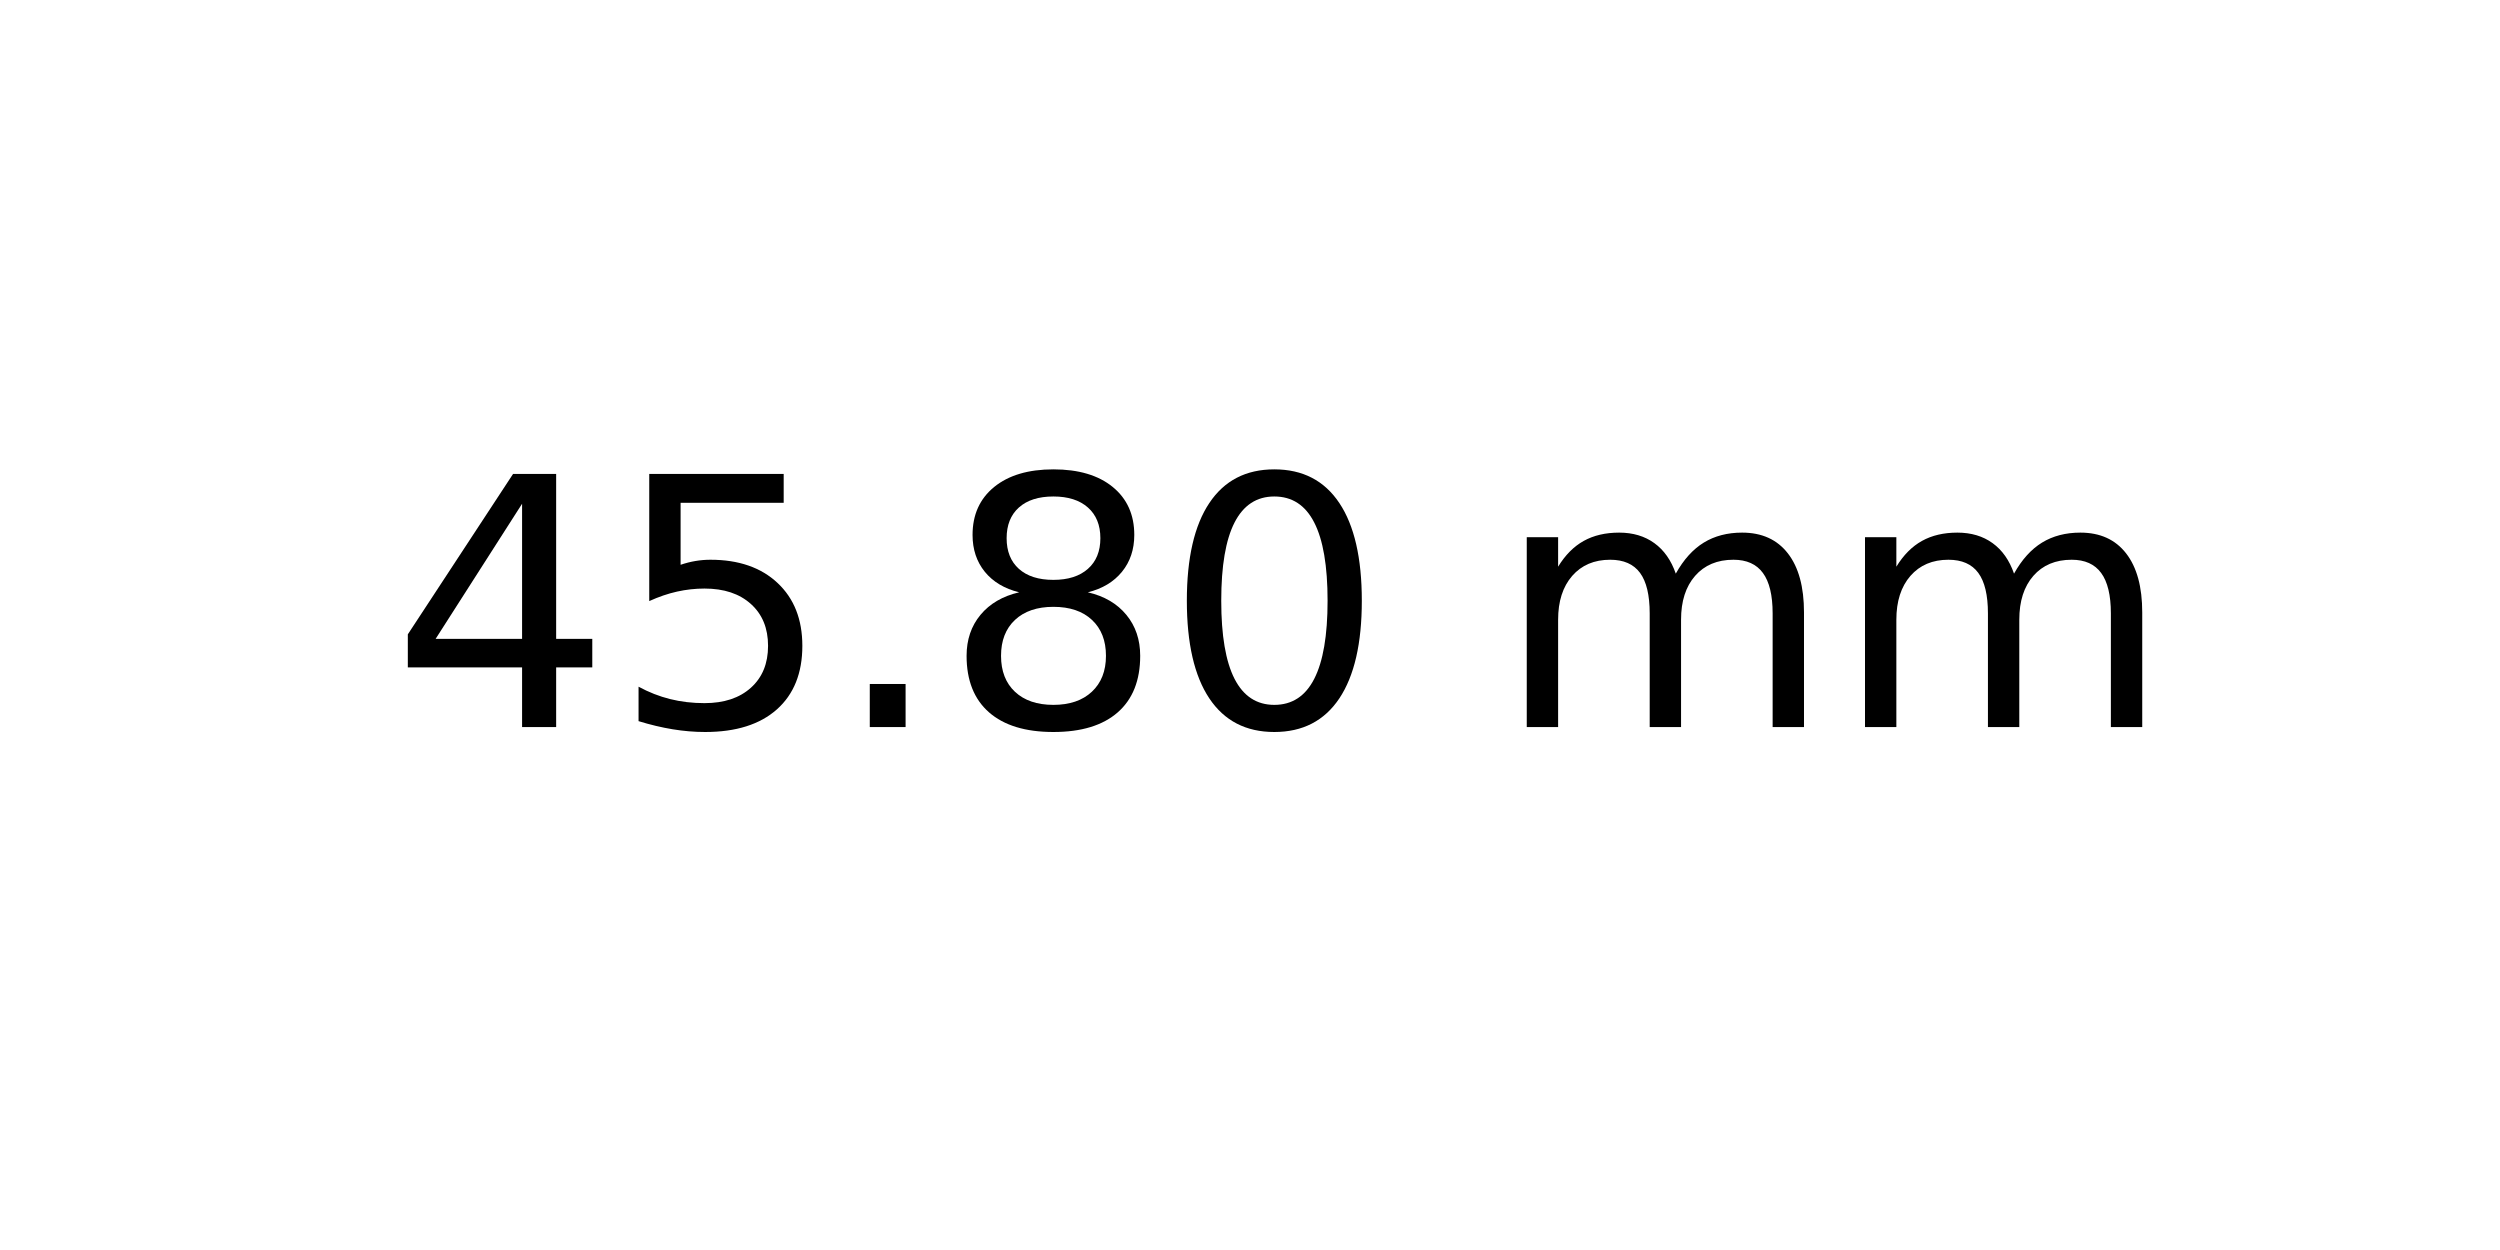
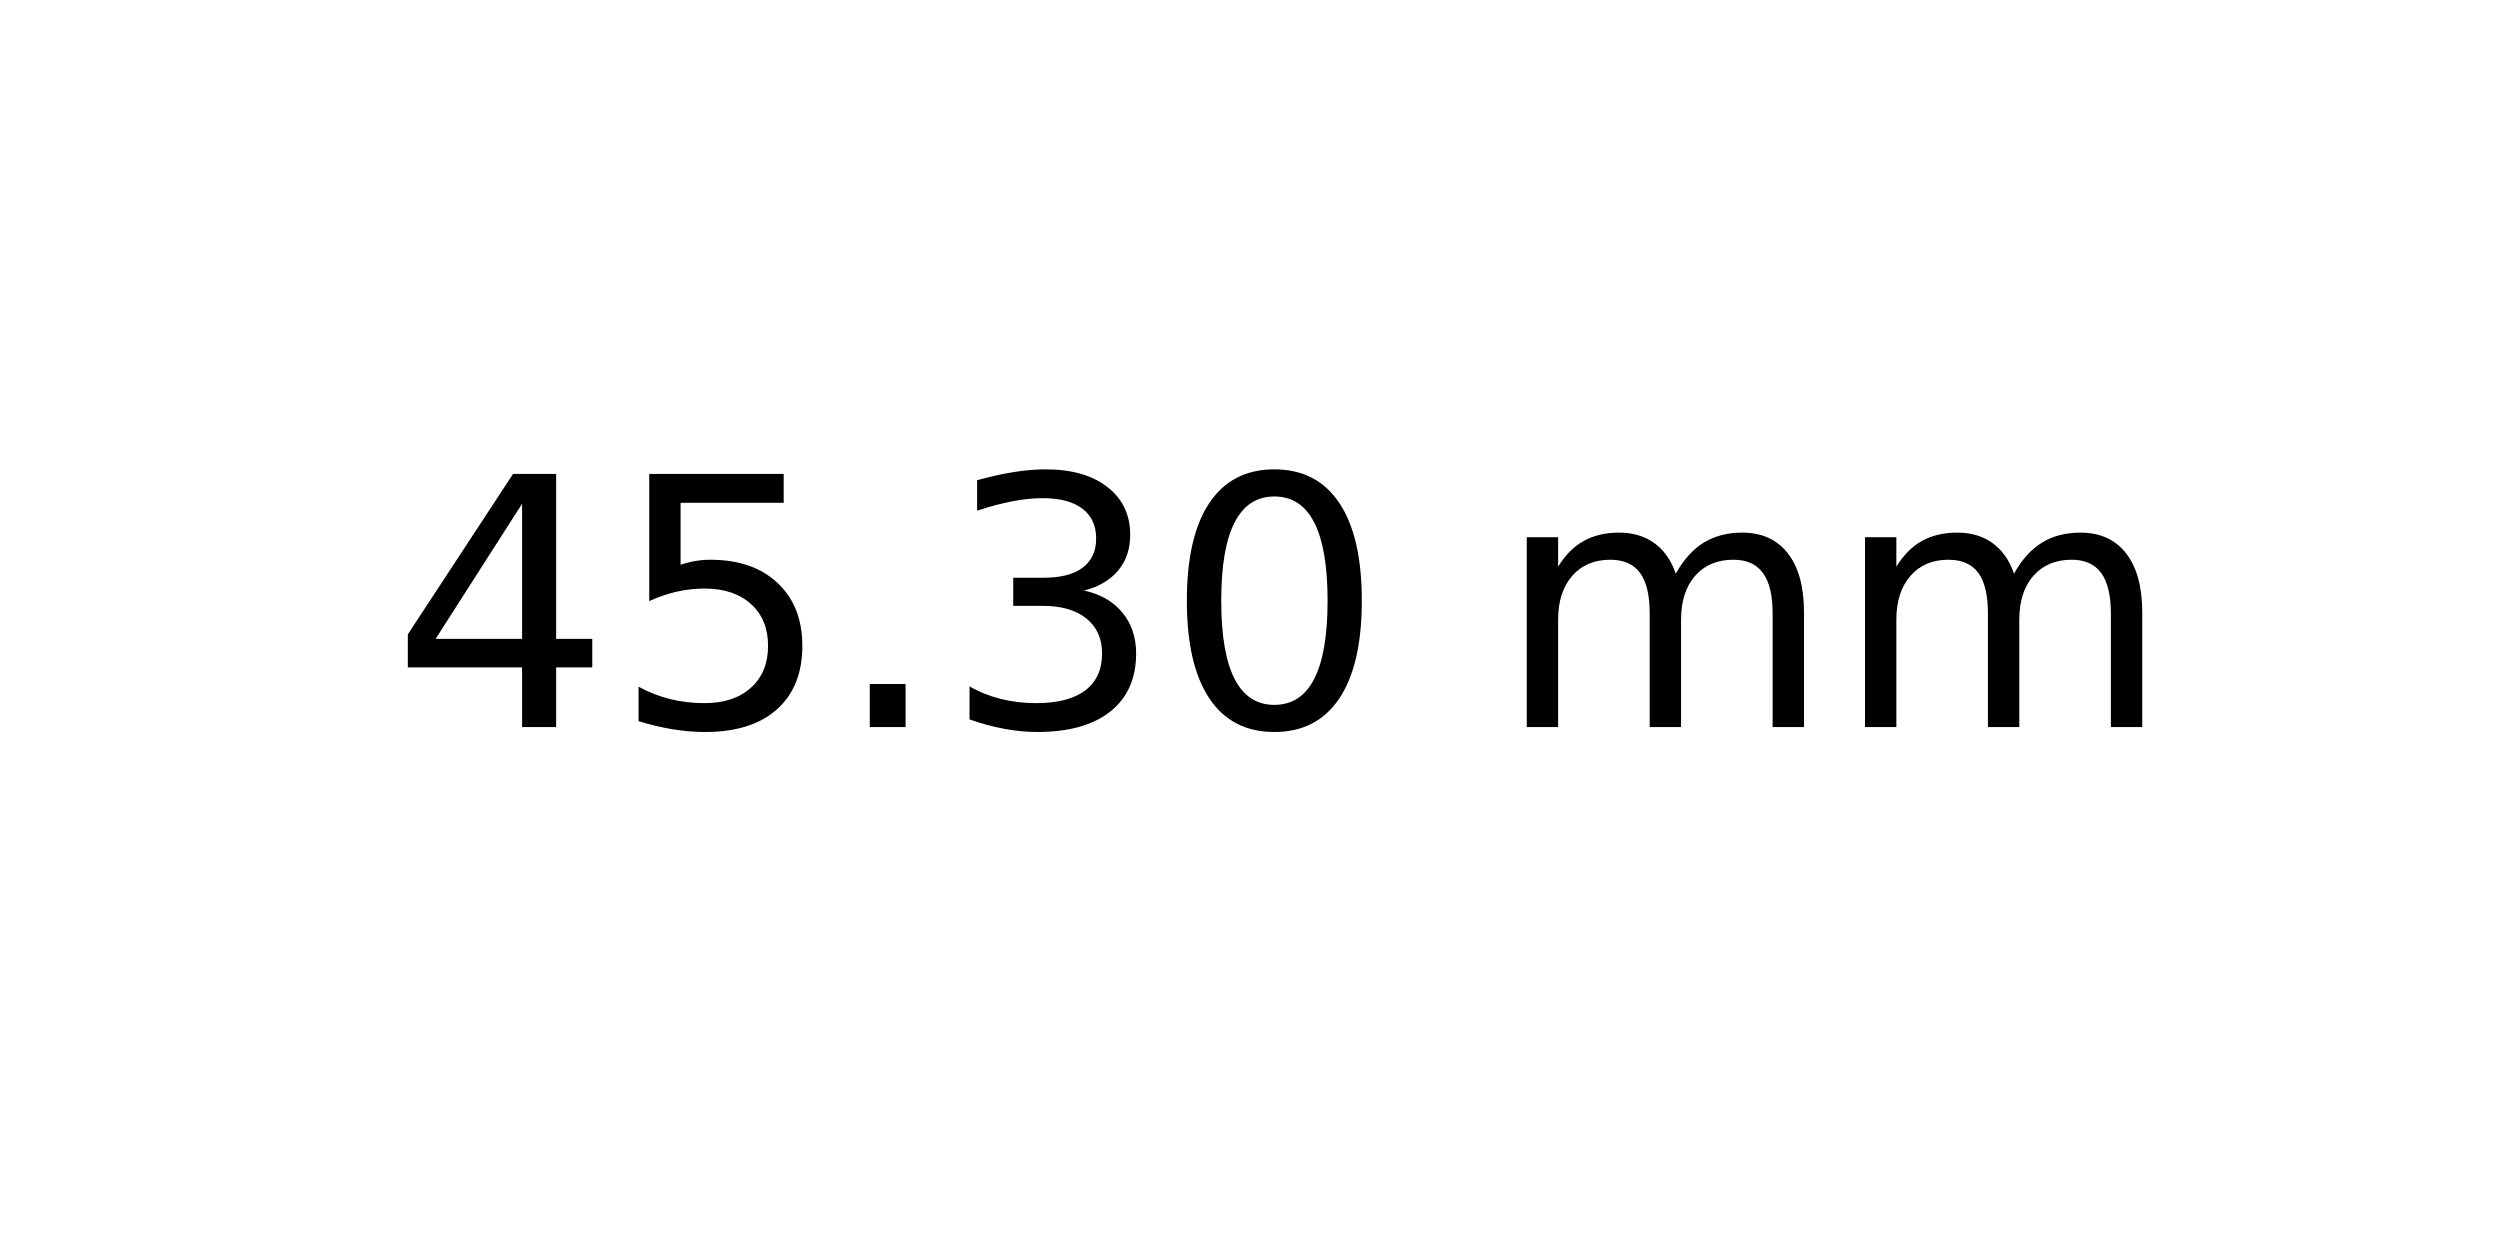
<svg xmlns="http://www.w3.org/2000/svg" xmlns:xlink="http://www.w3.org/1999/xlink" width="72pt" height="36pt" viewBox="0 0 72 36" version="1.1">
  <defs>
    <style type="text/css">*{stroke-linejoin: round; stroke-linecap: butt}</style>
  </defs>
  <g id="figure_1">
    <g id="axes_1">
      <g id="text_1">
        <g transform="translate(11.25625 20.93937) scale(0.1 -0.1)">
          <defs>
            <path id="DejaVuSans-34" d="M 2419 4116  L 825 1625  L 2419 1625  L 2419 4116  z M 2253 4666  L 3047 4666  L 3047 1625  L 3713 1625  L 3713 1100  L 3047 1100  L 3047 0  L 2419 0  L 2419 1100  L 313 1100  L 313 1709  L 2253 4666  z " transform="scale(0.015625)" />
            <path id="DejaVuSans-35" d="M 691 4666  L 3169 4666  L 3169 4134  L 1269 4134  L 1269 2991  Q 1406 3038 1543 3061  Q 1681 3084 1819 3084  Q 2600 3084 3056 2656  Q 3513 2228 3513 1497  Q 3513 744 3044 326  Q 2575 -91 1722 -91  Q 1428 -91 1123 -41  Q 819 9 494 109  L 494 744  Q 775 591 1075 516  Q 1375 441 1709 441  Q 2250 441 2565 725  Q 2881 1009 2881 1497  Q 2881 1984 2565 2268  Q 2250 2553 1709 2553  Q 1456 2553 1204 2497  Q 953 2441 691 2322  L 691 4666  z " transform="scale(0.015625)" />
            <path id="DejaVuSans-2e" d="M 684 794  L 1344 794  L 1344 0  L 684 0  L 684 794  z " transform="scale(0.015625)" />
-             <path id="DejaVuSans-38" d="M 2034 2216  Q 1584 2216 1326 1975  Q 1069 1734 1069 1313  Q 1069 891 1326 650  Q 1584 409 2034 409  Q 2484 409 2743 651  Q 3003 894 3003 1313  Q 3003 1734 2745 1975  Q 2488 2216 2034 2216  z M 1403 2484  Q 997 2584 770 2862  Q 544 3141 544 3541  Q 544 4100 942 4425  Q 1341 4750 2034 4750  Q 2731 4750 3128 4425  Q 3525 4100 3525 3541  Q 3525 3141 3298 2862  Q 3072 2584 2669 2484  Q 3125 2378 3379 2068  Q 3634 1759 3634 1313  Q 3634 634 3220 271  Q 2806 -91 2034 -91  Q 1263 -91 848 271  Q 434 634 434 1313  Q 434 1759 690 2068  Q 947 2378 1403 2484  z M 1172 3481  Q 1172 3119 1398 2916  Q 1625 2713 2034 2713  Q 2441 2713 2670 2916  Q 2900 3119 2900 3481  Q 2900 3844 2670 4047  Q 2441 4250 2034 4250  Q 1625 4250 1398 4047  Q 1172 3844 1172 3481  z " transform="scale(0.015625)" />
+             <path id="DejaVuSans-33" d="M 2597 2516  Q 3050 2419 3304 2112  Q 3559 1806 3559 1356  Q 3559 666 3084 287  Q 2609 -91 1734 -91  Q 1441 -91 1130 -33  Q 819 25 488 141  L 488 750  Q 750 597 1062 519  Q 1375 441 1716 441  Q 2309 441 2620 675  Q 2931 909 2931 1356  Q 2931 1769 2642 2001  Q 2353 2234 1838 2234  L 1294 2234  L 1294 2753  L 1863 2753  Q 2328 2753 2575 2939  Q 2822 3125 2822 3475  Q 2822 3834 2567 4026  Q 2313 4219 1838 4219  Q 1578 4219 1281 4162  Q 984 4106 628 3988  L 628 4550  Q 988 4650 1302 4700  Q 1616 4750 1894 4750  Q 2613 4750 3031 4423  Q 3450 4097 3450 3541  Q 3450 3153 3228 2886  Q 3006 2619 2597 2516  z " transform="scale(0.015625)" />
            <path id="DejaVuSans-30" d="M 2034 4250  Q 1547 4250 1301 3770  Q 1056 3291 1056 2328  Q 1056 1369 1301 889  Q 1547 409 2034 409  Q 2525 409 2770 889  Q 3016 1369 3016 2328  Q 3016 3291 2770 3770  Q 2525 4250 2034 4250  z M 2034 4750  Q 2819 4750 3233 4129  Q 3647 3509 3647 2328  Q 3647 1150 3233 529  Q 2819 -91 2034 -91  Q 1250 -91 836 529  Q 422 1150 422 2328  Q 422 3509 836 4129  Q 1250 4750 2034 4750  z " transform="scale(0.015625)" />
            <path id="DejaVuSans-20" transform="scale(0.015625)" />
            <path id="DejaVuSans-6d" d="M 3328 2828  Q 3544 3216 3844 3400  Q 4144 3584 4550 3584  Q 5097 3584 5394 3201  Q 5691 2819 5691 2113  L 5691 0  L 5113 0  L 5113 2094  Q 5113 2597 4934 2840  Q 4756 3084 4391 3084  Q 3944 3084 3684 2787  Q 3425 2491 3425 1978  L 3425 0  L 2847 0  L 2847 2094  Q 2847 2600 2669 2842  Q 2491 3084 2119 3084  Q 1678 3084 1418 2786  Q 1159 2488 1159 1978  L 1159 0  L 581 0  L 581 3500  L 1159 3500  L 1159 2956  Q 1356 3278 1631 3431  Q 1906 3584 2284 3584  Q 2666 3584 2933 3390  Q 3200 3197 3328 2828  z " transform="scale(0.015625)" />
          </defs>
          <use xlink:href="#DejaVuSans-34" />
          <use xlink:href="#DejaVuSans-35" x="63.623" />
          <use xlink:href="#DejaVuSans-2e" x="127.246" />
-           <use xlink:href="#DejaVuSans-38" x="159.033" />
+           <use xlink:href="#DejaVuSans-33" x="159.033" />
          <use xlink:href="#DejaVuSans-30" x="222.656" />
          <use xlink:href="#DejaVuSans-20" x="286.279" />
          <use xlink:href="#DejaVuSans-6d" x="318.066" />
          <use xlink:href="#DejaVuSans-6d" x="415.479" />
        </g>
      </g>
    </g>
  </g>
</svg>
